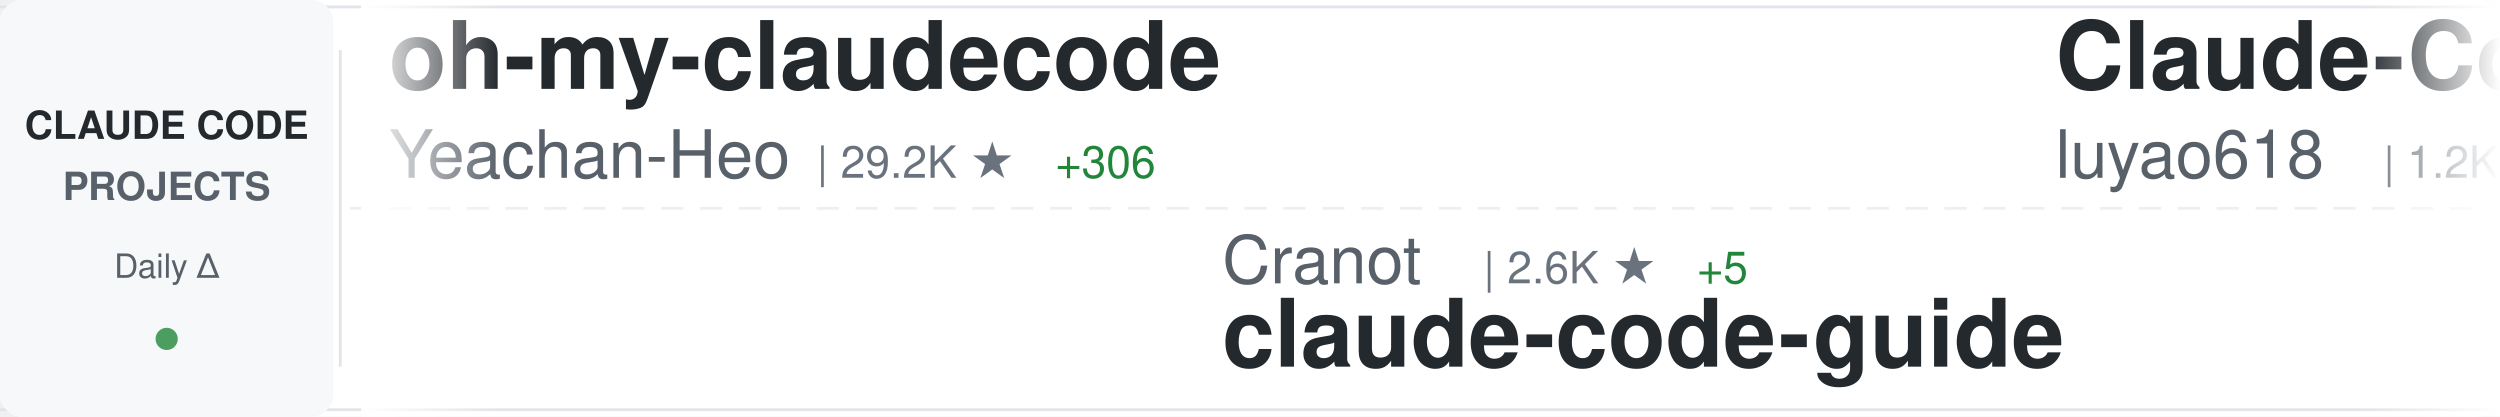
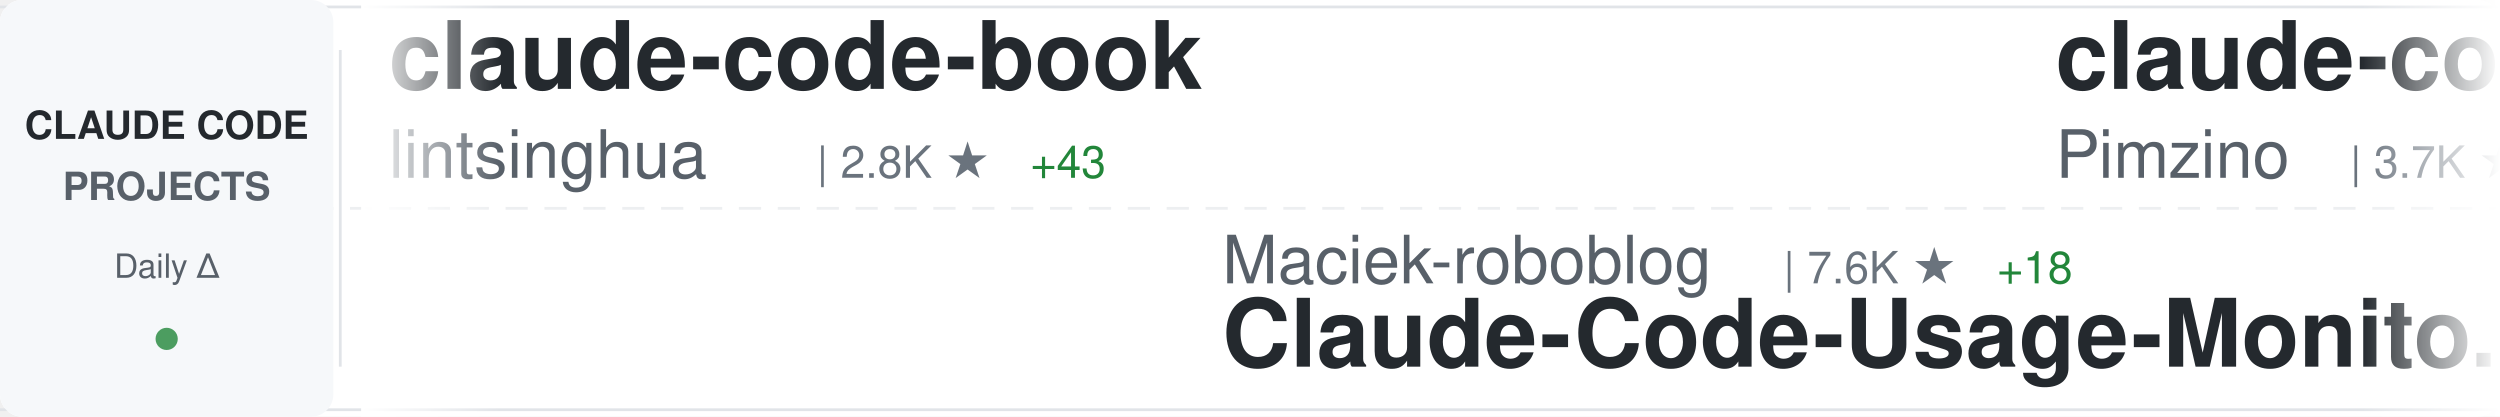
<svg xmlns="http://www.w3.org/2000/svg" width="900" height="150">
  <defs>
    <linearGradient id="awesomeLeftFade" x1="0%" y1="0%" x2="100%" y2="0%">
      <stop offset="0%" style="stop-color:#ffffff;stop-opacity:1" />
      <stop offset="100%" style="stop-color:#ffffff;stop-opacity:0" />
    </linearGradient>
    <linearGradient id="awesomeRightFade" x1="0%" y1="0%" x2="100%" y2="0%">
      <stop offset="0%" style="stop-color:#ffffff;stop-opacity:0" />
      <stop offset="100%" style="stop-color:#ffffff;stop-opacity:1" />
    </linearGradient>
  </defs>
  <rect width="900" height="150" fill="#ffffff" rx="8" />
  <rect x="0" y="2" width="900" height="1" fill="#e1e4e8" />
  <rect x="0" y="147" width="900" height="1" fill="#e1e4e8" />
  <line x1="0" y1="75" x2="900" y2="75" stroke="#e1e4e8" stroke-width="1" stroke-dasharray="8 6" opacity="0.6" />
  <rect x="0" y="0" width="120" height="150" fill="#f6f8fa" rx="8" />
  <text x="60" y="50" font-family="-apple-system, BlinkMacSystemFont, 'Segoe UI', Helvetica, Arial, sans-serif" font-size="14" font-weight="600" fill="#24292e" text-anchor="middle">CLAUDE CODE</text>
  <text x="60" y="72" font-family="-apple-system, BlinkMacSystemFont, 'Segoe UI', Helvetica, Arial, sans-serif" font-size="14" font-weight="600" fill="#586069" text-anchor="middle">PROJECTS</text>
  <text x="60" y="100" font-family="-apple-system, BlinkMacSystemFont, 'Segoe UI', Helvetica, Arial, sans-serif" font-size="12" font-weight="500" fill="#586069" text-anchor="middle">Daily Δ</text>
  <circle cx="60" cy="122" r="4" fill="#22863a" opacity="0.8" />
  <rect x="122" y="18" width="1" height="114" fill="#e1e4e8" />
  <clipPath id="awesomeTickerClip">
    <rect x="130" y="0" width="770" height="150" />
  </clipPath>
  <g clip-path="url(#awesomeTickerClip)">
    <g id="awesomeTickerItems">
      <animateTransform attributeName="transform" attributeType="XML" type="translate" from="0 0" to="-3000 0" dur="54s" repeatCount="indefinite" />
      <g transform="translate(0, 0)">
-         <text x="140" y="32" font-family="-apple-system, BlinkMacSystemFont, 'Segoe UI', Helvetica, Arial, sans-serif" font-size="34" font-weight="600" fill="#24292e">oh-my-claudecode</text>
-         <text x="140" y="64" font-family="-apple-system, BlinkMacSystemFont, 'Segoe UI', Helvetica, Arial, sans-serif" font-size="24" font-weight="400" fill="#586069">Yeachan-Heo</text>
-         <text x="294" y="64" font-family="-apple-system, BlinkMacSystemFont, 'Segoe UI', Helvetica, Arial, sans-serif" font-size="16" font-weight="500" fill="#6a737d">| 29.2K ★</text>
-         <text x="380" y="64" font-family="-apple-system, BlinkMacSystemFont, 'Segoe UI', Helvetica, Arial, sans-serif" font-size="16" font-weight="500" fill="#22863a"> +306</text>
+         <text x="140" y="32" font-family="-apple-system, BlinkMacSystemFont, 'Segoe UI', Helvetica, Arial, sans-serif" font-size="34" font-weight="600" fill="#24292e">claude-code-book</text>
+         <text x="140" y="64" font-family="-apple-system, BlinkMacSystemFont, 'Segoe UI', Helvetica, Arial, sans-serif" font-size="24" font-weight="400" fill="#586069">lintsinghua</text>
+         <text x="294" y="64" font-family="-apple-system, BlinkMacSystemFont, 'Segoe UI', Helvetica, Arial, sans-serif" font-size="16" font-weight="500" fill="#6a737d">| 2.8K ★</text>
+         <text x="371" y="64" font-family="-apple-system, BlinkMacSystemFont, 'Segoe UI', Helvetica, Arial, sans-serif" font-size="16" font-weight="500" fill="#22863a"> +43</text>
      </g>
      <g transform="translate(300, 0)">
-         <text x="140" y="102" font-family="-apple-system, BlinkMacSystemFont, 'Segoe UI', Helvetica, Arial, sans-serif" font-size="24" font-weight="400" fill="#586069">Cranot</text>
-         <text x="234" y="102" font-family="-apple-system, BlinkMacSystemFont, 'Segoe UI', Helvetica, Arial, sans-serif" font-size="16" font-weight="500" fill="#6a737d">| 2.6K ★</text>
-         <text x="311" y="102" font-family="-apple-system, BlinkMacSystemFont, 'Segoe UI', Helvetica, Arial, sans-serif" font-size="16" font-weight="500" fill="#22863a"> +5</text>
-         <text x="140" y="132" font-family="-apple-system, BlinkMacSystemFont, 'Segoe UI', Helvetica, Arial, sans-serif" font-size="34" font-weight="600" fill="#24292e">claude-code-guide</text>
+         <text x="140" y="102" font-family="-apple-system, BlinkMacSystemFont, 'Segoe UI', Helvetica, Arial, sans-serif" font-size="24" font-weight="400" fill="#586069">Maciek-roboblog</text>
+         <text x="342" y="102" font-family="-apple-system, BlinkMacSystemFont, 'Segoe UI', Helvetica, Arial, sans-serif" font-size="16" font-weight="500" fill="#6a737d">| 7.6K ★</text>
+         <text x="419" y="102" font-family="-apple-system, BlinkMacSystemFont, 'Segoe UI', Helvetica, Arial, sans-serif" font-size="16" font-weight="500" fill="#22863a"> +18</text>
+         <text x="140" y="132" font-family="-apple-system, BlinkMacSystemFont, 'Segoe UI', Helvetica, Arial, sans-serif" font-size="34" font-weight="600" fill="#24292e">Claude-Code-Usage-Monito...</text>
      </g>
      <g transform="translate(600, 0)">
-         <text x="140" y="32" font-family="-apple-system, BlinkMacSystemFont, 'Segoe UI', Helvetica, Arial, sans-serif" font-size="34" font-weight="600" fill="#24292e">Claude-Code-Source-Study</text>
-         <text x="140" y="64" font-family="-apple-system, BlinkMacSystemFont, 'Segoe UI', Helvetica, Arial, sans-serif" font-size="24" font-weight="400" fill="#586069">luyao618</text>
-         <text x="258" y="64" font-family="-apple-system, BlinkMacSystemFont, 'Segoe UI', Helvetica, Arial, sans-serif" font-size="16" font-weight="500" fill="#6a737d">| 1.2K ★</text>
-         <text x="335" y="64" font-family="-apple-system, BlinkMacSystemFont, 'Segoe UI', Helvetica, Arial, sans-serif" font-size="16" font-weight="500" fill="#22863a"> +11</text>
+         <text x="140" y="32" font-family="-apple-system, BlinkMacSystemFont, 'Segoe UI', Helvetica, Arial, sans-serif" font-size="34" font-weight="600" fill="#24292e">claude-code-spec-workflo...</text>
+         <text x="140" y="64" font-family="-apple-system, BlinkMacSystemFont, 'Segoe UI', Helvetica, Arial, sans-serif" font-size="24" font-weight="400" fill="#586069">Pimzino</text>
+         <text x="246" y="64" font-family="-apple-system, BlinkMacSystemFont, 'Segoe UI', Helvetica, Arial, sans-serif" font-size="16" font-weight="500" fill="#6a737d">| 3.7K ★</text>
+         <text x="323" y="64" font-family="-apple-system, BlinkMacSystemFont, 'Segoe UI', Helvetica, Arial, sans-serif" font-size="16" font-weight="500" fill="#22863a"> +4</text>
      </g>
      <g transform="translate(900, 0)">
-         <text x="140" y="102" font-family="-apple-system, BlinkMacSystemFont, 'Segoe UI', Helvetica, Arial, sans-serif" font-size="24" font-weight="400" fill="#586069">Yuyz0112</text>
-         <text x="258" y="102" font-family="-apple-system, BlinkMacSystemFont, 'Segoe UI', Helvetica, Arial, sans-serif" font-size="16" font-weight="500" fill="#6a737d">| 2.3K ★</text>
-         <text x="335" y="102" font-family="-apple-system, BlinkMacSystemFont, 'Segoe UI', Helvetica, Arial, sans-serif" font-size="16" font-weight="500" fill="#22863a"> +2</text>
-         <text x="140" y="132" font-family="-apple-system, BlinkMacSystemFont, 'Segoe UI', Helvetica, Arial, sans-serif" font-size="34" font-weight="600" fill="#24292e">claude-code-reverse</text>
+         <text x="140" y="102" font-family="-apple-system, BlinkMacSystemFont, 'Segoe UI', Helvetica, Arial, sans-serif" font-size="24" font-weight="400" fill="#586069">router-for-me</text>
+         <text x="318" y="102" font-family="-apple-system, BlinkMacSystemFont, 'Segoe UI', Helvetica, Arial, sans-serif" font-size="16" font-weight="500" fill="#6a737d">| 26.5K ★</text>
+         <text x="404" y="102" font-family="-apple-system, BlinkMacSystemFont, 'Segoe UI', Helvetica, Arial, sans-serif" font-size="16" font-weight="500" fill="#22863a"> +304</text>
+         <text x="140" y="132" font-family="-apple-system, BlinkMacSystemFont, 'Segoe UI', Helvetica, Arial, sans-serif" font-size="34" font-weight="600" fill="#24292e">CLIProxyAPI</text>
      </g>
      <g transform="translate(1200, 0)">
-         <text x="140" y="32" font-family="-apple-system, BlinkMacSystemFont, 'Segoe UI', Helvetica, Arial, sans-serif" font-size="34" font-weight="600" fill="#24292e">claudecodeui</text>
-         <text x="140" y="64" font-family="-apple-system, BlinkMacSystemFont, 'Segoe UI', Helvetica, Arial, sans-serif" font-size="24" font-weight="400" fill="#586069">siteboon</text>
-         <text x="258" y="64" font-family="-apple-system, BlinkMacSystemFont, 'Segoe UI', Helvetica, Arial, sans-serif" font-size="16" font-weight="500" fill="#6a737d">| 9.9K ★</text>
-         <text x="335" y="64" font-family="-apple-system, BlinkMacSystemFont, 'Segoe UI', Helvetica, Arial, sans-serif" font-size="16" font-weight="500" fill="#22863a"> +47</text>
+         <text x="140" y="32" font-family="-apple-system, BlinkMacSystemFont, 'Segoe UI', Helvetica, Arial, sans-serif" font-size="34" font-weight="600" fill="#24292e">claude-code-source</text>
+         <text x="140" y="64" font-family="-apple-system, BlinkMacSystemFont, 'Segoe UI', Helvetica, Arial, sans-serif" font-size="24" font-weight="400" fill="#586069">AprilNEA</text>
+         <text x="258" y="64" font-family="-apple-system, BlinkMacSystemFont, 'Segoe UI', Helvetica, Arial, sans-serif" font-size="16" font-weight="500" fill="#6a737d">| 371 ★</text>
+         <text x="326" y="64" font-family="-apple-system, BlinkMacSystemFont, 'Segoe UI', Helvetica, Arial, sans-serif" font-size="16" font-weight="500" fill="#22863a"> +1</text>
      </g>
      <g transform="translate(1500, 0)">
-         <text x="140" y="102" font-family="-apple-system, BlinkMacSystemFont, 'Segoe UI', Helvetica, Arial, sans-serif" font-size="24" font-weight="400" fill="#586069">eyaltoledano</text>
-         <text x="306" y="102" font-family="-apple-system, BlinkMacSystemFont, 'Segoe UI', Helvetica, Arial, sans-serif" font-size="16" font-weight="500" fill="#6a737d">| 26.6K ★</text>
-         <text x="392" y="102" font-family="-apple-system, BlinkMacSystemFont, 'Segoe UI', Helvetica, Arial, sans-serif" font-size="16" font-weight="500" fill="#22863a"> +10</text>
-         <text x="140" y="132" font-family="-apple-system, BlinkMacSystemFont, 'Segoe UI', Helvetica, Arial, sans-serif" font-size="34" font-weight="600" fill="#24292e">claude-task-master</text>
+         <text x="140" y="102" font-family="-apple-system, BlinkMacSystemFont, 'Segoe UI', Helvetica, Arial, sans-serif" font-size="24" font-weight="400" fill="#586069">repowise-dev</text>
+         <text x="306" y="102" font-family="-apple-system, BlinkMacSystemFont, 'Segoe UI', Helvetica, Arial, sans-serif" font-size="16" font-weight="500" fill="#6a737d">| 940 ★</text>
+         <text x="374" y="102" font-family="-apple-system, BlinkMacSystemFont, 'Segoe UI', Helvetica, Arial, sans-serif" font-size="16" font-weight="500" fill="#22863a"> +3</text>
+         <text x="140" y="132" font-family="-apple-system, BlinkMacSystemFont, 'Segoe UI', Helvetica, Arial, sans-serif" font-size="34" font-weight="600" fill="#24292e">claude-code-prompts</text>
      </g>
      <g transform="translate(1800, 0)">
-         <text x="140" y="32" font-family="-apple-system, BlinkMacSystemFont, 'Segoe UI', Helvetica, Arial, sans-serif" font-size="34" font-weight="600" fill="#24292e">claude-code-my-workflow</text>
-         <text x="140" y="64" font-family="-apple-system, BlinkMacSystemFont, 'Segoe UI', Helvetica, Arial, sans-serif" font-size="24" font-weight="400" fill="#586069">pedrohcgs</text>
-         <text x="270" y="64" font-family="-apple-system, BlinkMacSystemFont, 'Segoe UI', Helvetica, Arial, sans-serif" font-size="16" font-weight="500" fill="#6a737d">| 923 ★</text>
-         <text x="338" y="64" font-family="-apple-system, BlinkMacSystemFont, 'Segoe UI', Helvetica, Arial, sans-serif" font-size="16" font-weight="500" fill="#22863a"> +3</text>
+         <text x="140" y="32" font-family="-apple-system, BlinkMacSystemFont, 'Segoe UI', Helvetica, Arial, sans-serif" font-size="34" font-weight="600" fill="#24292e">claude-coder</text>
+         <text x="140" y="64" font-family="-apple-system, BlinkMacSystemFont, 'Segoe UI', Helvetica, Arial, sans-serif" font-size="24" font-weight="400" fill="#586069">kodu-ai</text>
+         <text x="246" y="64" font-family="-apple-system, BlinkMacSystemFont, 'Segoe UI', Helvetica, Arial, sans-serif" font-size="16" font-weight="500" fill="#6a737d">| 5.3K ★</text>
+         <text x="323" y="64" font-family="-apple-system, BlinkMacSystemFont, 'Segoe UI', Helvetica, Arial, sans-serif" font-size="16" font-weight="500" fill="#22863a"> +2</text>
      </g>
      <g transform="translate(2100, 0)">
-         <text x="140" y="102" font-family="-apple-system, BlinkMacSystemFont, 'Segoe UI', Helvetica, Arial, sans-serif" font-size="24" font-weight="400" fill="#586069">huangserva</text>
-         <text x="282" y="102" font-family="-apple-system, BlinkMacSystemFont, 'Segoe UI', Helvetica, Arial, sans-serif" font-size="16" font-weight="500" fill="#6a737d">| 552 ★</text>
-         <text x="140" y="132" font-family="-apple-system, BlinkMacSystemFont, 'Segoe UI', Helvetica, Arial, sans-serif" font-size="34" font-weight="600" fill="#24292e">claude-code-cli</text>
+         <text x="140" y="102" font-family="-apple-system, BlinkMacSystemFont, 'Segoe UI', Helvetica, Arial, sans-serif" font-size="24" font-weight="400" fill="#586069">slopus</text>
+         <text x="234" y="102" font-family="-apple-system, BlinkMacSystemFont, 'Segoe UI', Helvetica, Arial, sans-serif" font-size="16" font-weight="500" fill="#6a737d">| 18.5K ★</text>
+         <text x="320" y="102" font-family="-apple-system, BlinkMacSystemFont, 'Segoe UI', Helvetica, Arial, sans-serif" font-size="16" font-weight="500" fill="#22863a"> +160</text>
+         <text x="140" y="132" font-family="-apple-system, BlinkMacSystemFont, 'Segoe UI', Helvetica, Arial, sans-serif" font-size="34" font-weight="600" fill="#24292e">happy</text>
      </g>
      <g transform="translate(2400, 0)">
-         <text x="140" y="32" font-family="-apple-system, BlinkMacSystemFont, 'Segoe UI', Helvetica, Arial, sans-serif" font-size="34" font-weight="600" fill="#24292e">claude-code-templates</text>
-         <text x="140" y="64" font-family="-apple-system, BlinkMacSystemFont, 'Segoe UI', Helvetica, Arial, sans-serif" font-size="24" font-weight="400" fill="#586069">davila7</text>
-         <text x="246" y="64" font-family="-apple-system, BlinkMacSystemFont, 'Segoe UI', Helvetica, Arial, sans-serif" font-size="16" font-weight="500" fill="#6a737d">| 24.6K ★</text>
-         <text x="332" y="64" font-family="-apple-system, BlinkMacSystemFont, 'Segoe UI', Helvetica, Arial, sans-serif" font-size="16" font-weight="500" fill="#22863a"> +30</text>
+         <text x="140" y="32" font-family="-apple-system, BlinkMacSystemFont, 'Segoe UI', Helvetica, Arial, sans-serif" font-size="34" font-weight="600" fill="#24292e">claude-code-infrastructu...</text>
+         <text x="140" y="64" font-family="-apple-system, BlinkMacSystemFont, 'Segoe UI', Helvetica, Arial, sans-serif" font-size="24" font-weight="400" fill="#586069">diet103</text>
+         <text x="246" y="64" font-family="-apple-system, BlinkMacSystemFont, 'Segoe UI', Helvetica, Arial, sans-serif" font-size="16" font-weight="500" fill="#6a737d">| 9.5K ★</text>
+         <text x="323" y="64" font-family="-apple-system, BlinkMacSystemFont, 'Segoe UI', Helvetica, Arial, sans-serif" font-size="16" font-weight="500" fill="#22863a"> +7</text>
      </g>
      <g transform="translate(2700, 0)">
-         <text x="140" y="102" font-family="-apple-system, BlinkMacSystemFont, 'Segoe UI', Helvetica, Arial, sans-serif" font-size="24" font-weight="400" fill="#586069">ChrisWiles</text>
-         <text x="282" y="102" font-family="-apple-system, BlinkMacSystemFont, 'Segoe UI', Helvetica, Arial, sans-serif" font-size="16" font-weight="500" fill="#6a737d">| 5.8K ★</text>
-         <text x="359" y="102" font-family="-apple-system, BlinkMacSystemFont, 'Segoe UI', Helvetica, Arial, sans-serif" font-size="16" font-weight="500" fill="#22863a"> +7</text>
-         <text x="140" y="132" font-family="-apple-system, BlinkMacSystemFont, 'Segoe UI', Helvetica, Arial, sans-serif" font-size="34" font-weight="600" fill="#24292e">claude-code-showcase</text>
+         <text x="140" y="102" font-family="-apple-system, BlinkMacSystemFont, 'Segoe UI', Helvetica, Arial, sans-serif" font-size="24" font-weight="400" fill="#586069">andrew-kramer-inno</text>
+         <text x="378" y="102" font-family="-apple-system, BlinkMacSystemFont, 'Segoe UI', Helvetica, Arial, sans-serif" font-size="16" font-weight="500" fill="#6a737d">| 569 ★</text>
+         <text x="446" y="102" font-family="-apple-system, BlinkMacSystemFont, 'Segoe UI', Helvetica, Arial, sans-serif" font-size="16" font-weight="500" fill="#22863a"> +2</text>
+         <text x="140" y="132" font-family="-apple-system, BlinkMacSystemFont, 'Segoe UI', Helvetica, Arial, sans-serif" font-size="34" font-weight="600" fill="#24292e">claude-code-source-build</text>
      </g>
      <g transform="translate(3000, 0)">
-         <text x="140" y="32" font-family="-apple-system, BlinkMacSystemFont, 'Segoe UI', Helvetica, Arial, sans-serif" font-size="34" font-weight="600" fill="#24292e">oh-my-claudecode</text>
-         <text x="140" y="64" font-family="-apple-system, BlinkMacSystemFont, 'Segoe UI', Helvetica, Arial, sans-serif" font-size="24" font-weight="400" fill="#586069">Yeachan-Heo</text>
-         <text x="294" y="64" font-family="-apple-system, BlinkMacSystemFont, 'Segoe UI', Helvetica, Arial, sans-serif" font-size="16" font-weight="500" fill="#6a737d">| 29.2K ★</text>
-         <text x="380" y="64" font-family="-apple-system, BlinkMacSystemFont, 'Segoe UI', Helvetica, Arial, sans-serif" font-size="16" font-weight="500" fill="#22863a"> +306</text>
+         <text x="140" y="32" font-family="-apple-system, BlinkMacSystemFont, 'Segoe UI', Helvetica, Arial, sans-serif" font-size="34" font-weight="600" fill="#24292e">claude-code-book</text>
+         <text x="140" y="64" font-family="-apple-system, BlinkMacSystemFont, 'Segoe UI', Helvetica, Arial, sans-serif" font-size="24" font-weight="400" fill="#586069">lintsinghua</text>
+         <text x="294" y="64" font-family="-apple-system, BlinkMacSystemFont, 'Segoe UI', Helvetica, Arial, sans-serif" font-size="16" font-weight="500" fill="#6a737d">| 2.8K ★</text>
+         <text x="371" y="64" font-family="-apple-system, BlinkMacSystemFont, 'Segoe UI', Helvetica, Arial, sans-serif" font-size="16" font-weight="500" fill="#22863a"> +43</text>
      </g>
      <g transform="translate(3300, 0)">
-         <text x="140" y="102" font-family="-apple-system, BlinkMacSystemFont, 'Segoe UI', Helvetica, Arial, sans-serif" font-size="24" font-weight="400" fill="#586069">Cranot</text>
-         <text x="234" y="102" font-family="-apple-system, BlinkMacSystemFont, 'Segoe UI', Helvetica, Arial, sans-serif" font-size="16" font-weight="500" fill="#6a737d">| 2.6K ★</text>
-         <text x="311" y="102" font-family="-apple-system, BlinkMacSystemFont, 'Segoe UI', Helvetica, Arial, sans-serif" font-size="16" font-weight="500" fill="#22863a"> +5</text>
-         <text x="140" y="132" font-family="-apple-system, BlinkMacSystemFont, 'Segoe UI', Helvetica, Arial, sans-serif" font-size="34" font-weight="600" fill="#24292e">claude-code-guide</text>
+         <text x="140" y="102" font-family="-apple-system, BlinkMacSystemFont, 'Segoe UI', Helvetica, Arial, sans-serif" font-size="24" font-weight="400" fill="#586069">Maciek-roboblog</text>
+         <text x="342" y="102" font-family="-apple-system, BlinkMacSystemFont, 'Segoe UI', Helvetica, Arial, sans-serif" font-size="16" font-weight="500" fill="#6a737d">| 7.6K ★</text>
+         <text x="419" y="102" font-family="-apple-system, BlinkMacSystemFont, 'Segoe UI', Helvetica, Arial, sans-serif" font-size="16" font-weight="500" fill="#22863a"> +18</text>
+         <text x="140" y="132" font-family="-apple-system, BlinkMacSystemFont, 'Segoe UI', Helvetica, Arial, sans-serif" font-size="34" font-weight="600" fill="#24292e">Claude-Code-Usage-Monito...</text>
      </g>
      <g transform="translate(3600, 0)">
-         <text x="140" y="32" font-family="-apple-system, BlinkMacSystemFont, 'Segoe UI', Helvetica, Arial, sans-serif" font-size="34" font-weight="600" fill="#24292e">Claude-Code-Source-Study</text>
-         <text x="140" y="64" font-family="-apple-system, BlinkMacSystemFont, 'Segoe UI', Helvetica, Arial, sans-serif" font-size="24" font-weight="400" fill="#586069">luyao618</text>
-         <text x="258" y="64" font-family="-apple-system, BlinkMacSystemFont, 'Segoe UI', Helvetica, Arial, sans-serif" font-size="16" font-weight="500" fill="#6a737d">| 1.2K ★</text>
-         <text x="335" y="64" font-family="-apple-system, BlinkMacSystemFont, 'Segoe UI', Helvetica, Arial, sans-serif" font-size="16" font-weight="500" fill="#22863a"> +11</text>
+         <text x="140" y="32" font-family="-apple-system, BlinkMacSystemFont, 'Segoe UI', Helvetica, Arial, sans-serif" font-size="34" font-weight="600" fill="#24292e">claude-code-spec-workflo...</text>
+         <text x="140" y="64" font-family="-apple-system, BlinkMacSystemFont, 'Segoe UI', Helvetica, Arial, sans-serif" font-size="24" font-weight="400" fill="#586069">Pimzino</text>
+         <text x="246" y="64" font-family="-apple-system, BlinkMacSystemFont, 'Segoe UI', Helvetica, Arial, sans-serif" font-size="16" font-weight="500" fill="#6a737d">| 3.7K ★</text>
+         <text x="323" y="64" font-family="-apple-system, BlinkMacSystemFont, 'Segoe UI', Helvetica, Arial, sans-serif" font-size="16" font-weight="500" fill="#22863a"> +4</text>
      </g>
      <g transform="translate(3900, 0)">
-         <text x="140" y="102" font-family="-apple-system, BlinkMacSystemFont, 'Segoe UI', Helvetica, Arial, sans-serif" font-size="24" font-weight="400" fill="#586069">Yuyz0112</text>
-         <text x="258" y="102" font-family="-apple-system, BlinkMacSystemFont, 'Segoe UI', Helvetica, Arial, sans-serif" font-size="16" font-weight="500" fill="#6a737d">| 2.3K ★</text>
-         <text x="335" y="102" font-family="-apple-system, BlinkMacSystemFont, 'Segoe UI', Helvetica, Arial, sans-serif" font-size="16" font-weight="500" fill="#22863a"> +2</text>
-         <text x="140" y="132" font-family="-apple-system, BlinkMacSystemFont, 'Segoe UI', Helvetica, Arial, sans-serif" font-size="34" font-weight="600" fill="#24292e">claude-code-reverse</text>
+         <text x="140" y="102" font-family="-apple-system, BlinkMacSystemFont, 'Segoe UI', Helvetica, Arial, sans-serif" font-size="24" font-weight="400" fill="#586069">router-for-me</text>
+         <text x="318" y="102" font-family="-apple-system, BlinkMacSystemFont, 'Segoe UI', Helvetica, Arial, sans-serif" font-size="16" font-weight="500" fill="#6a737d">| 26.5K ★</text>
+         <text x="404" y="102" font-family="-apple-system, BlinkMacSystemFont, 'Segoe UI', Helvetica, Arial, sans-serif" font-size="16" font-weight="500" fill="#22863a"> +304</text>
+         <text x="140" y="132" font-family="-apple-system, BlinkMacSystemFont, 'Segoe UI', Helvetica, Arial, sans-serif" font-size="34" font-weight="600" fill="#24292e">CLIProxyAPI</text>
      </g>
    </g>
  </g>
  <rect x="130" y="0" width="50" height="150" fill="url(#awesomeLeftFade)" />
  <rect x="850" y="0" width="50" height="150" fill="url(#awesomeRightFade)" />
</svg>
